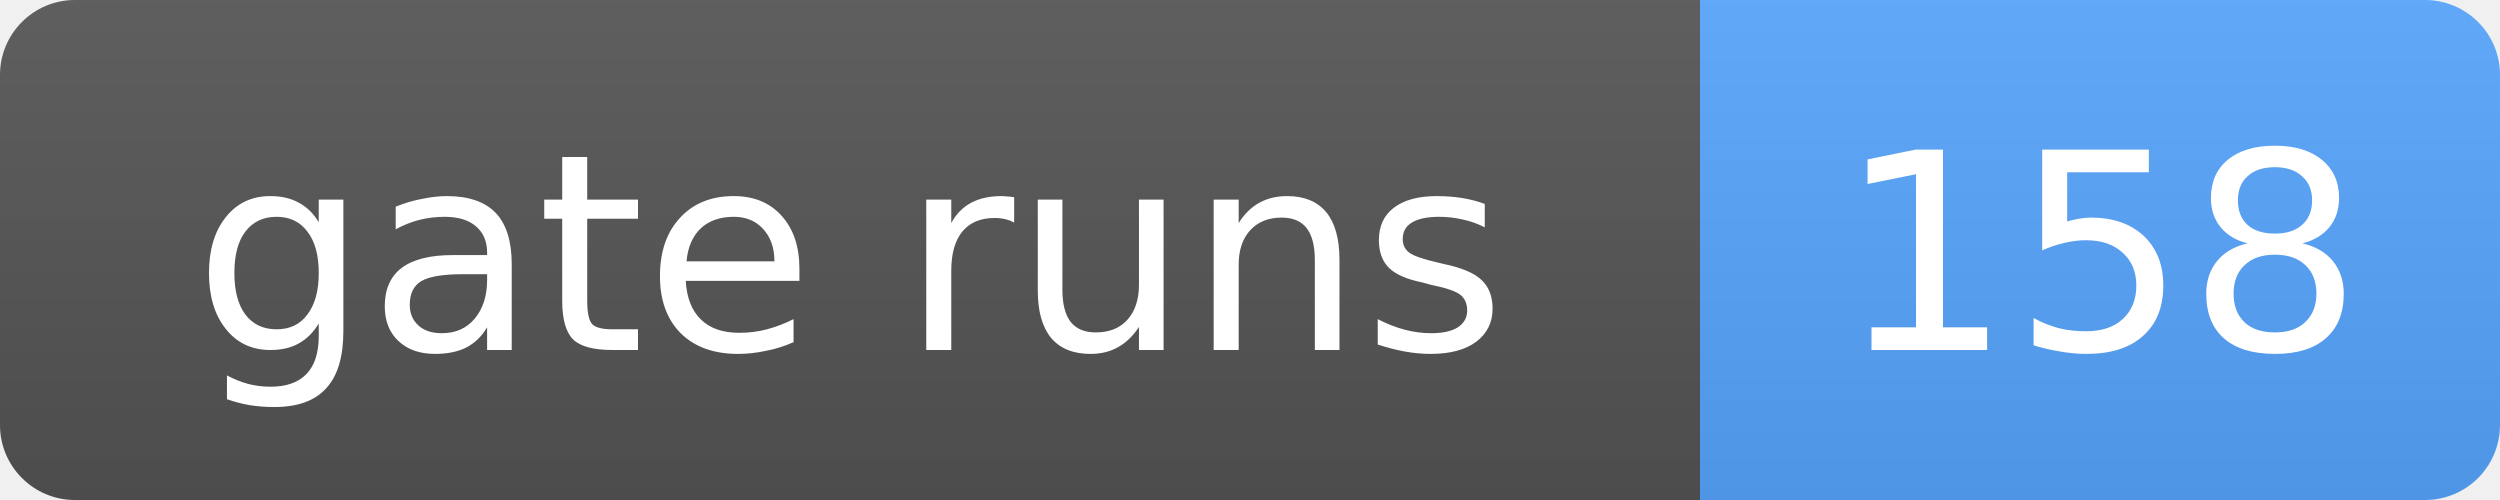
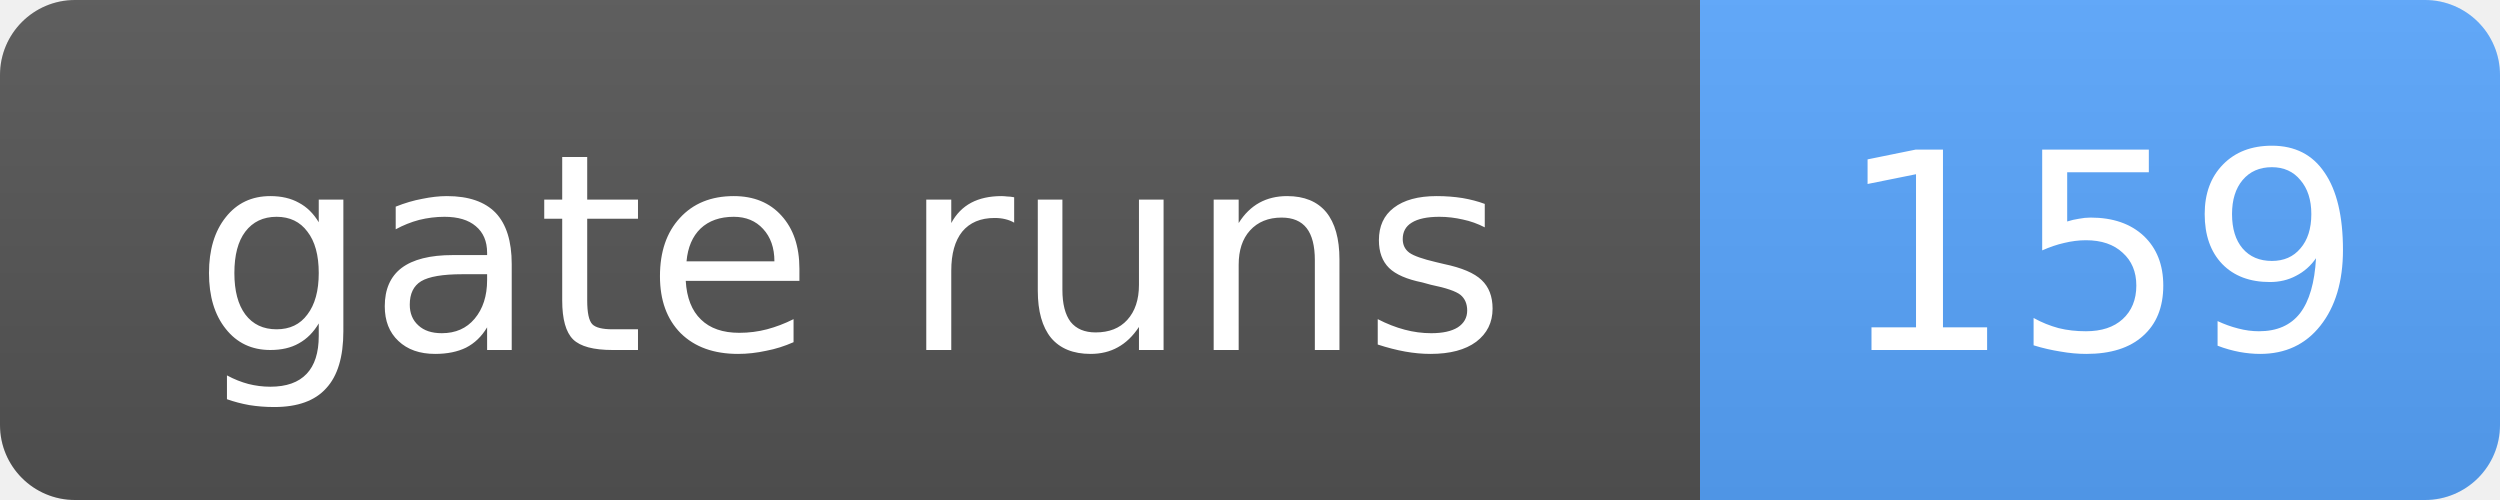
- <svg xmlns="http://www.w3.org/2000/svg" width="100" height="20" role="img" aria-label="gate runs: 158">
+ <svg xmlns="http://www.w3.org/2000/svg" width="100" height="20" role="img" aria-label="gate runs: 159">
  <linearGradient id="s" x2="0" y2="100%">
    <stop offset="0" stop-color="#bbb" stop-opacity=".1" />
    <stop offset="1" stop-opacity=".1" />
  </linearGradient>
  <clipPath id="r">
    <rect width="100" height="20" rx="3" fill="#fff" />
  </clipPath>
  <g clip-path="url(#r)">
    <rect width="68" height="20" fill="#555" />
    <rect x="68" width="32" height="20" fill="#58a6ff" />
    <rect width="100" height="20" fill="url(#s)" />
  </g>
  <g fill="#fff" text-anchor="middle" font-family="Verdana,Geneva,DejaVu Sans,sans-serif" font-size="11">
    <text x="34.0" y="14">gate runs</text>
-     <text x="84.0" y="14">158</text>
+     <text x="84.0" y="14">159</text>
  </g>
</svg>
